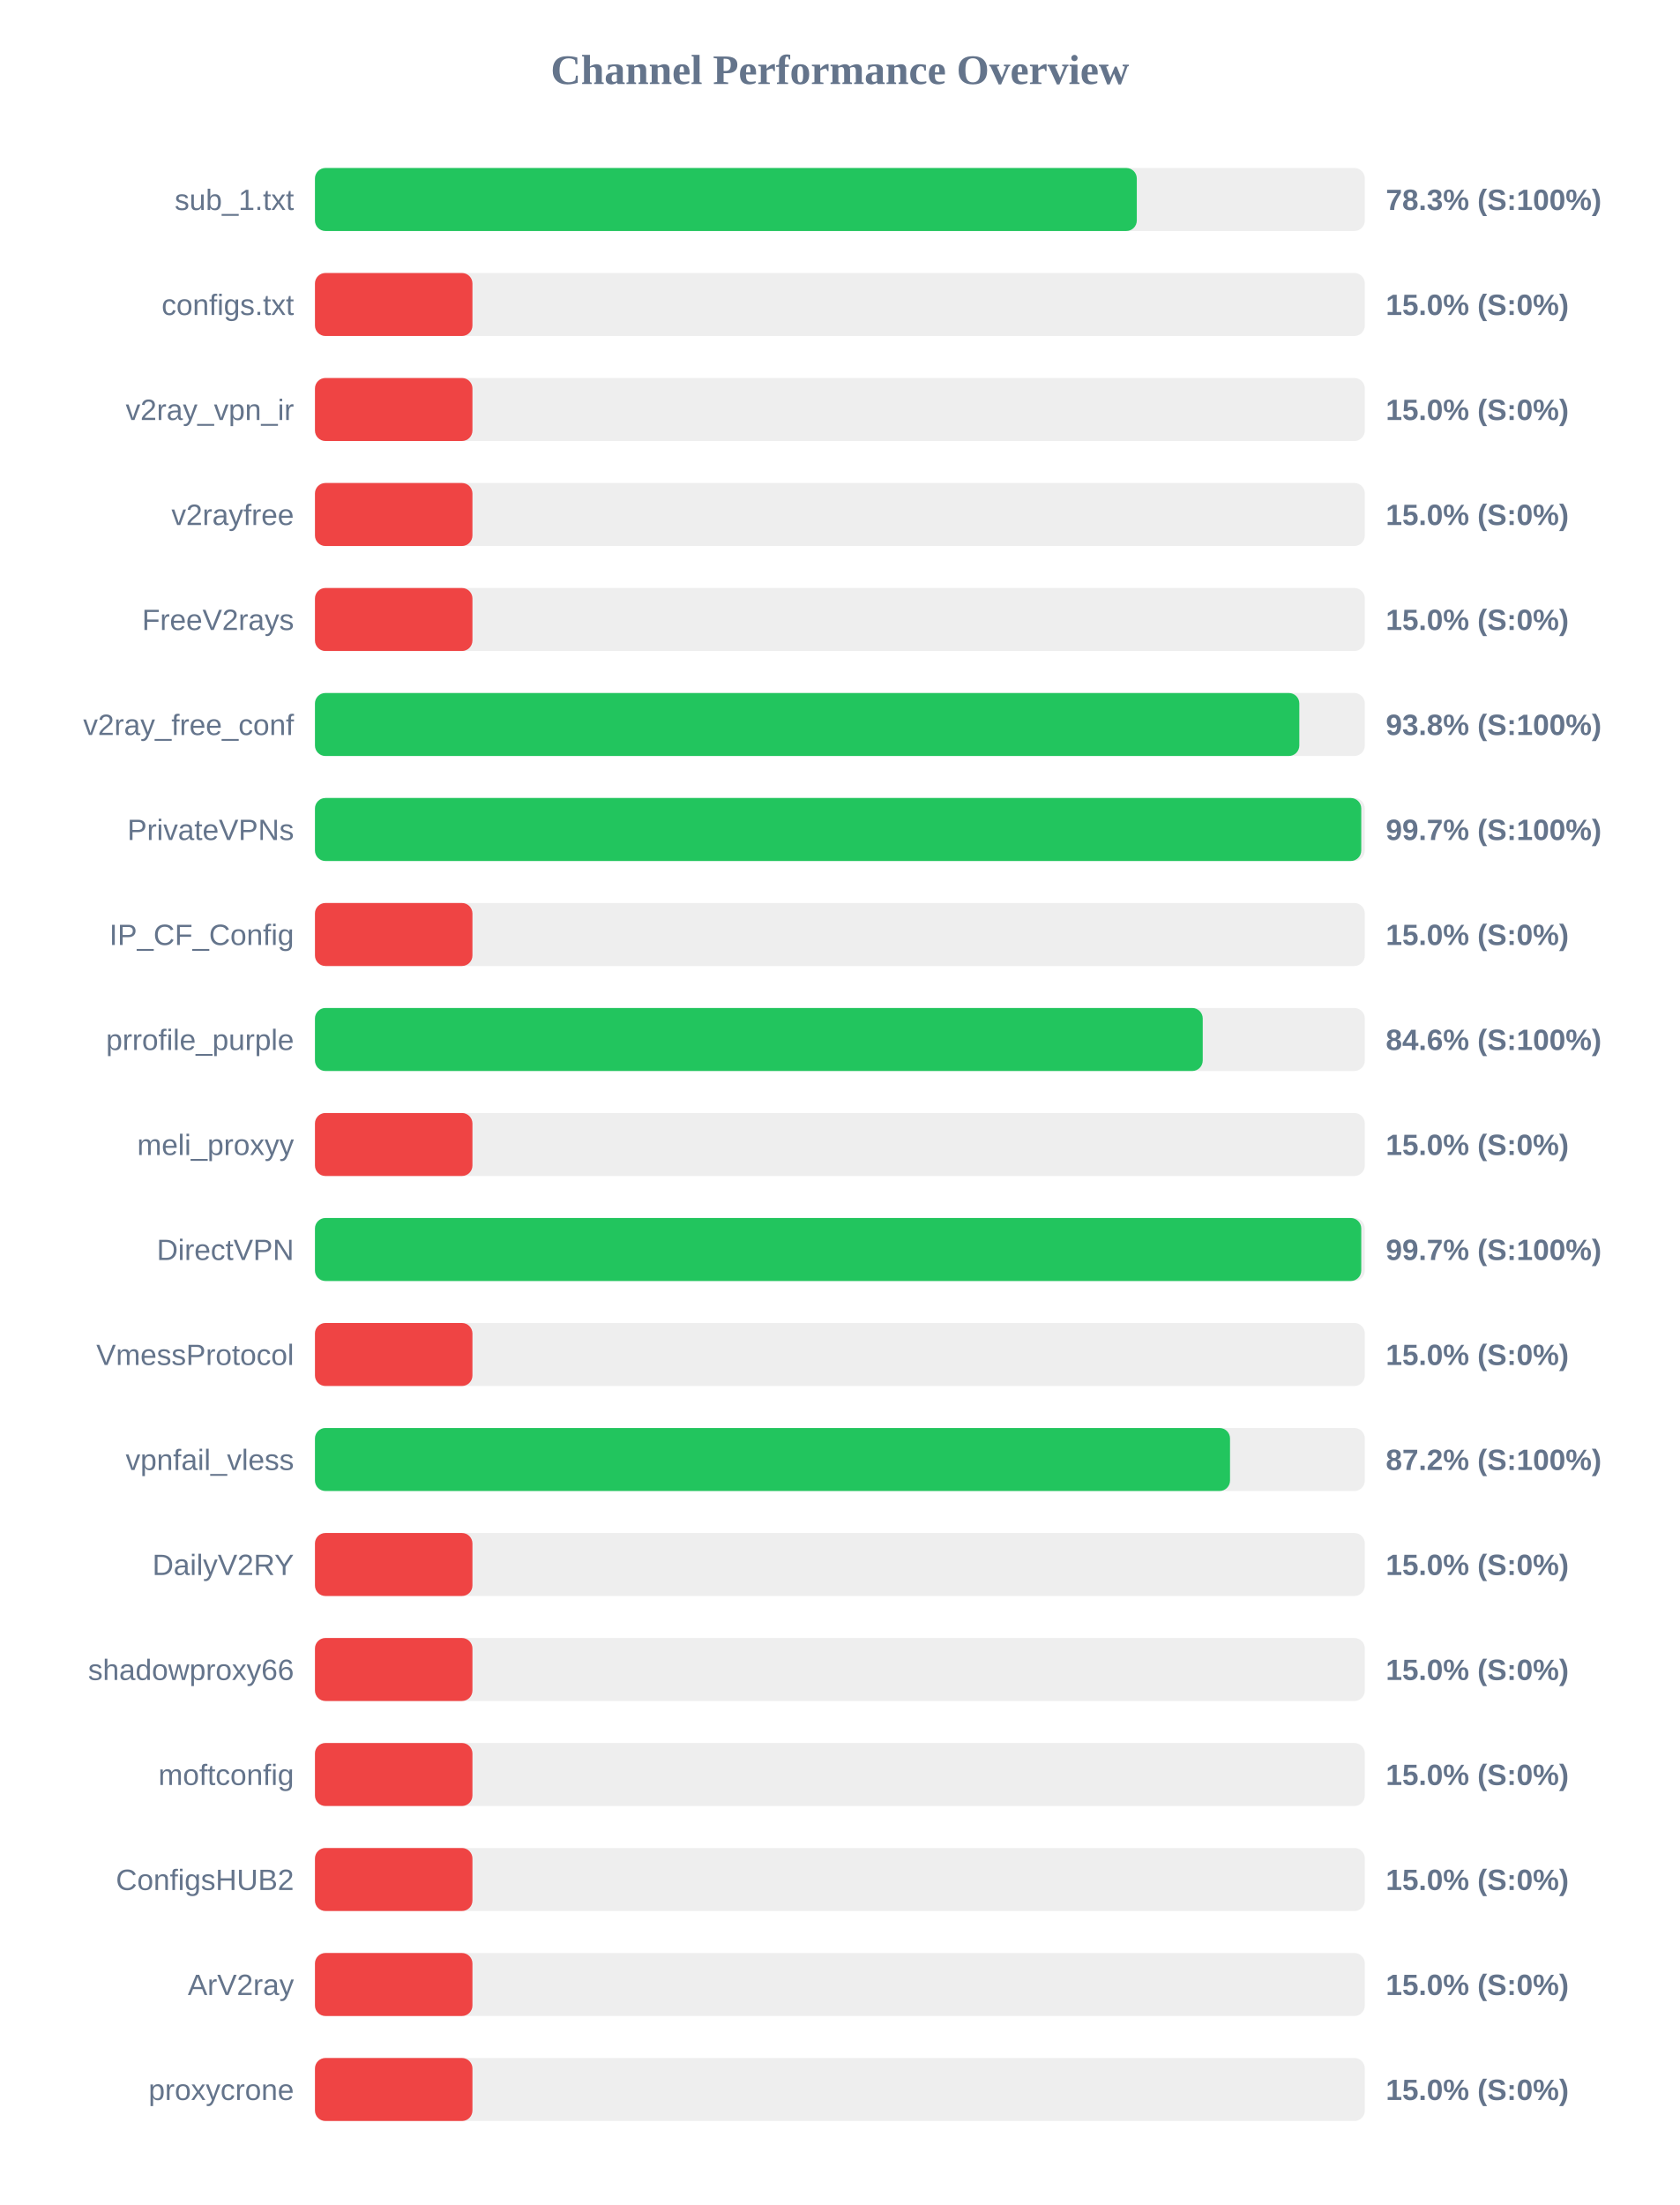
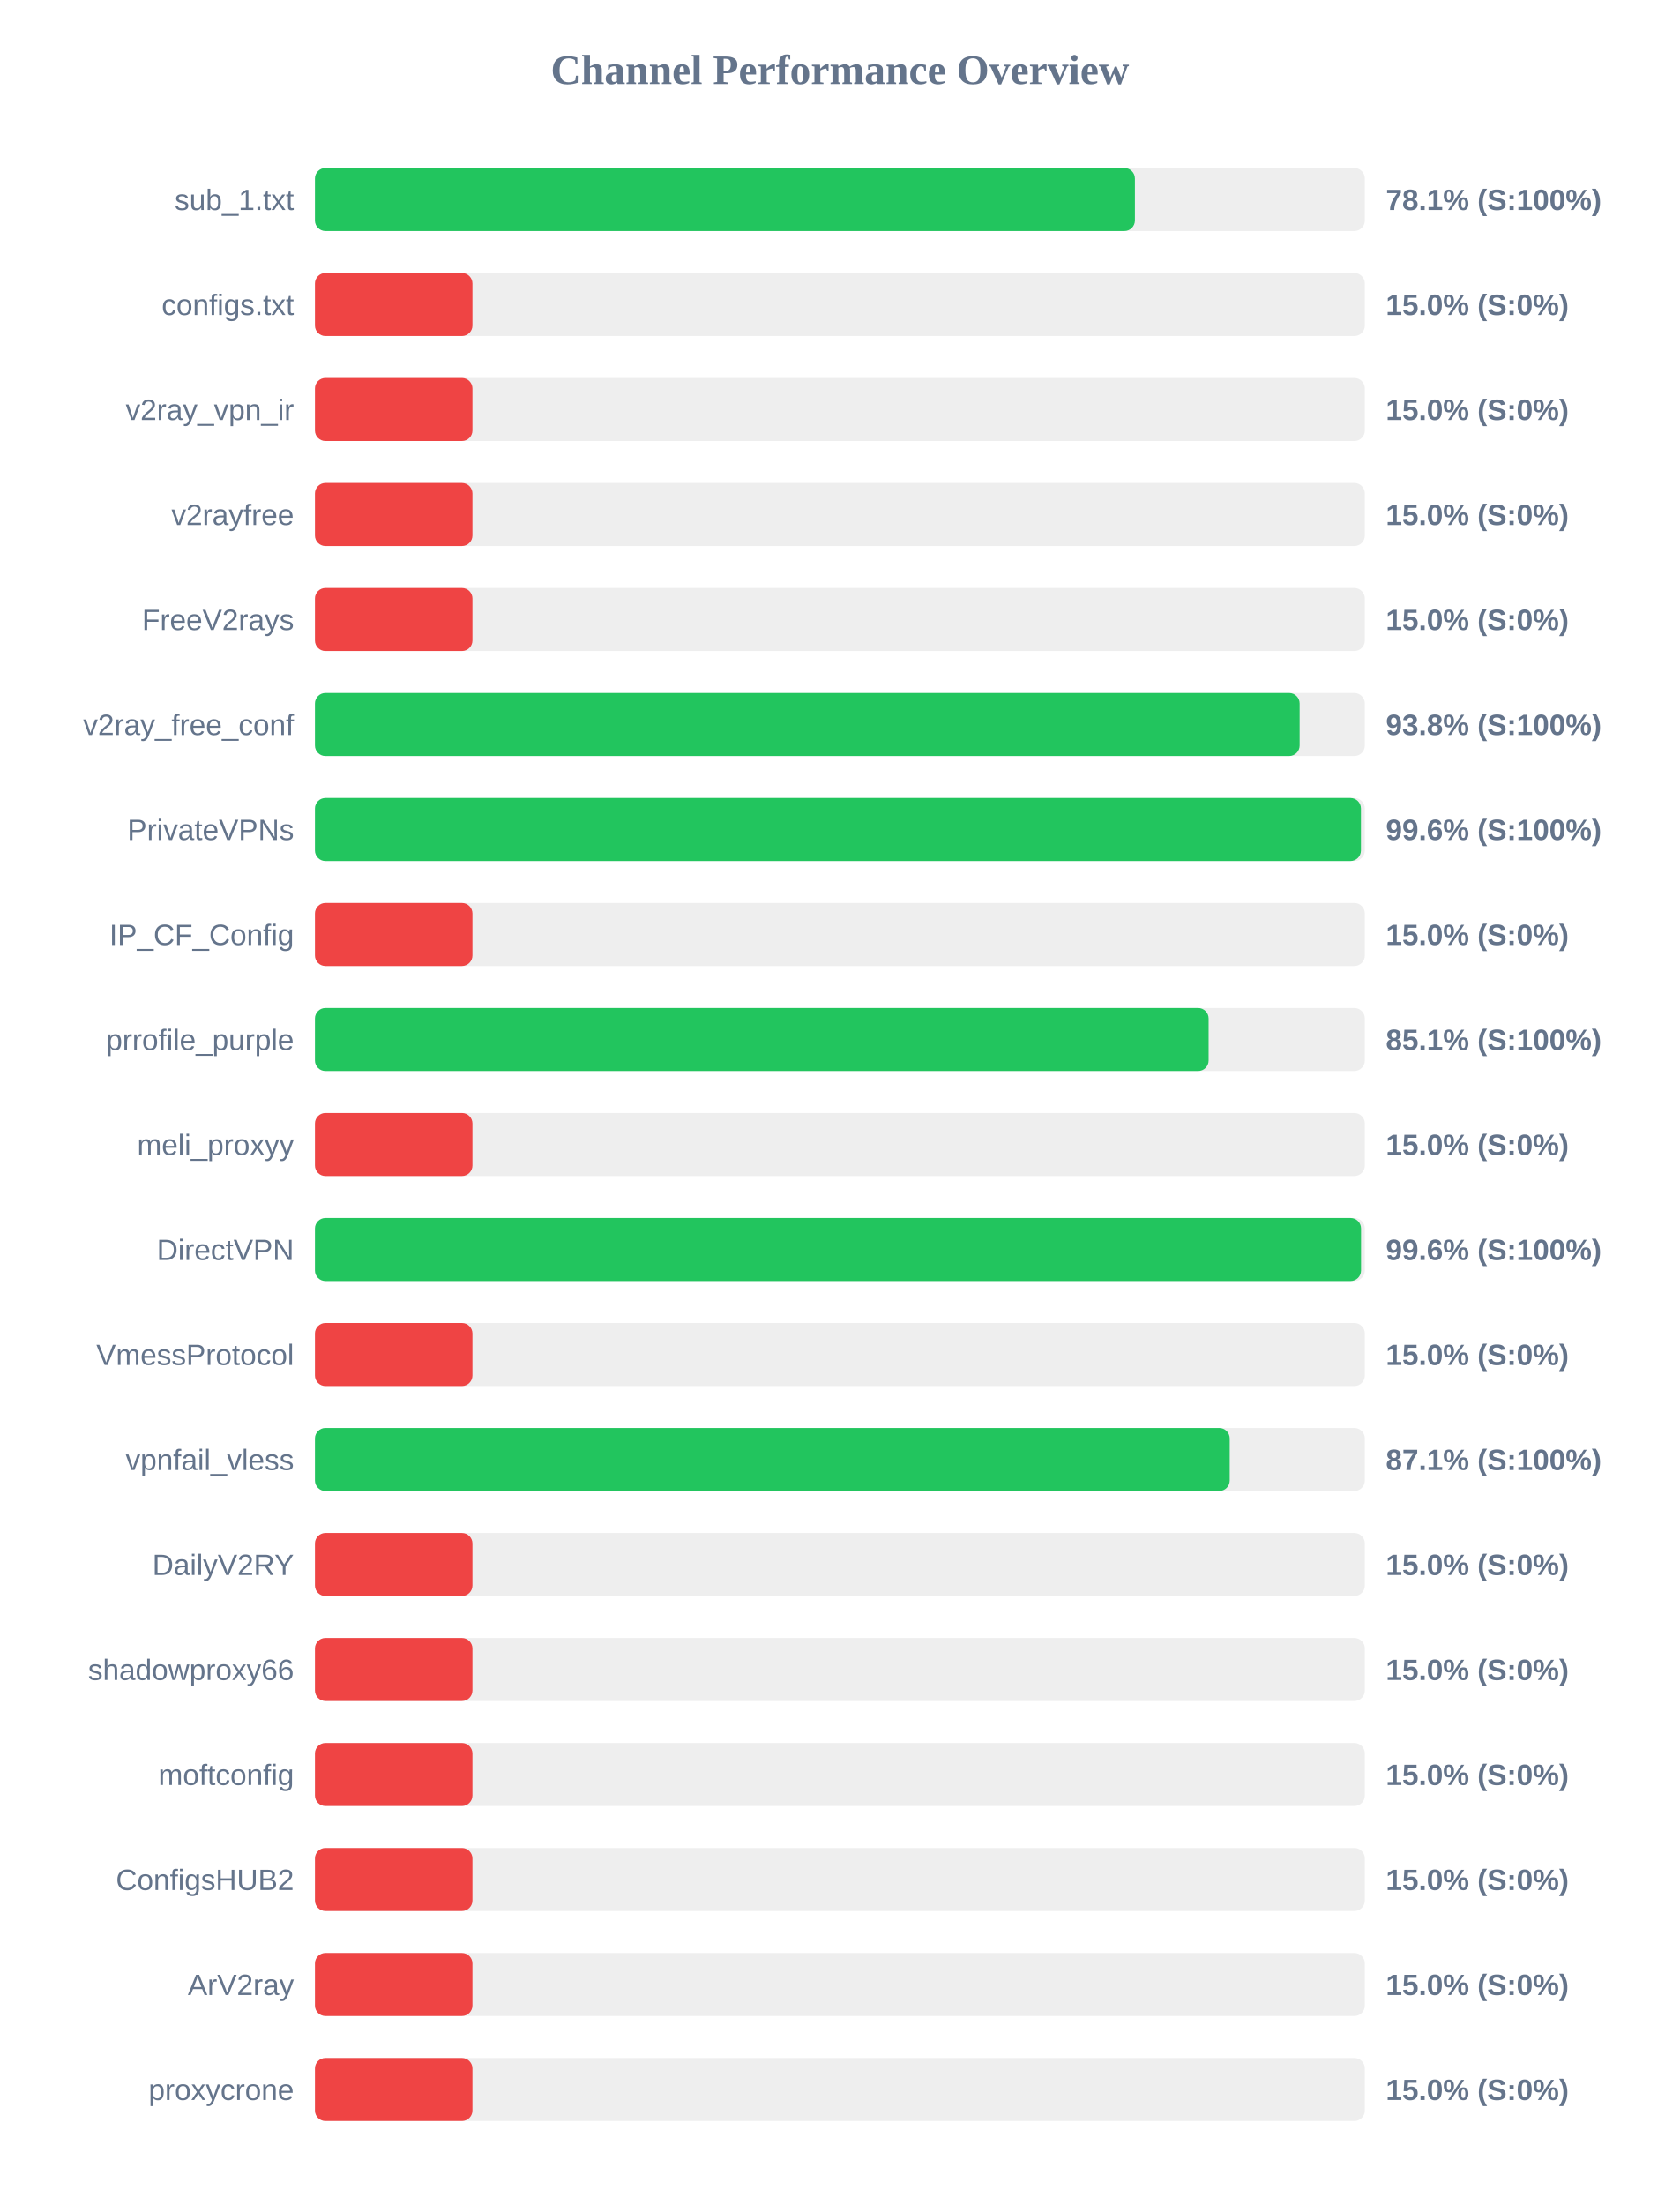
<svg xmlns="http://www.w3.org/2000/svg" width="800" height="1050" version="1.1">
  <style>
        .row { font: 14px Arial; fill: #64748b; }
        .score { font: bold 14px Arial; fill: #64748b; }
    </style>
  <text x="400" y="40" text-anchor="middle" font-size="20px" font-weight="bold" fill="#64748b">Channel Performance Overview</text>
  <rect x="150" y="80" width="500" height="30" fill="#eee" rx="5" />
-   <rect x="150" y="80" width="391.4" height="30" fill="#22c55e" rx="5" />
+   <rect x="150" y="80" width="390.5" height="30" fill="#22c55e" rx="5" />
  <text x="140" y="100" text-anchor="end" class="row">sub_1.txt</text>
-   <text x="660" y="100" text-anchor="start" class="score">78.3% (S:100%)</text>
+   <text x="660" y="100" text-anchor="start" class="score">78.1% (S:100%)</text>
  <rect x="150" y="130" width="500" height="30" fill="#eee" rx="5" />
  <rect x="150" y="130" width="75.0" height="30" fill="#ef4444" rx="5" />
  <text x="140" y="150" text-anchor="end" class="row">configs.txt</text>
  <text x="660" y="150" text-anchor="start" class="score">15.0% (S:0%)</text>
  <rect x="150" y="180" width="500" height="30" fill="#eee" rx="5" />
  <rect x="150" y="180" width="75.0" height="30" fill="#ef4444" rx="5" />
  <text x="140" y="200" text-anchor="end" class="row">v2ray_vpn_ir</text>
  <text x="660" y="200" text-anchor="start" class="score">15.0% (S:0%)</text>
  <rect x="150" y="230" width="500" height="30" fill="#eee" rx="5" />
  <rect x="150" y="230" width="75.0" height="30" fill="#ef4444" rx="5" />
  <text x="140" y="250" text-anchor="end" class="row">v2rayfree</text>
  <text x="660" y="250" text-anchor="start" class="score">15.0% (S:0%)</text>
  <rect x="150" y="280" width="500" height="30" fill="#eee" rx="5" />
  <rect x="150" y="280" width="75.0" height="30" fill="#ef4444" rx="5" />
  <text x="140" y="300" text-anchor="end" class="row">FreeV2rays</text>
  <text x="660" y="300" text-anchor="start" class="score">15.0% (S:0%)</text>
  <rect x="150" y="330" width="500" height="30" fill="#eee" rx="5" />
-   <rect x="150" y="330" width="468.8" height="30" fill="#22c55e" rx="5" />
+   <rect x="150" y="330" width="468.95" height="30" fill="#22c55e" rx="5" />
  <text x="140" y="350" text-anchor="end" class="row">v2ray_free_conf</text>
  <text x="660" y="350" text-anchor="start" class="score">93.8% (S:100%)</text>
  <rect x="150" y="380" width="500" height="30" fill="#eee" rx="5" />
-   <rect x="150" y="380" width="498.3" height="30" fill="#22c55e" rx="5" />
+   <rect x="150" y="380" width="498.15" height="30" fill="#22c55e" rx="5" />
  <text x="140" y="400" text-anchor="end" class="row">PrivateVPNs</text>
-   <text x="660" y="400" text-anchor="start" class="score">99.7% (S:100%)</text>
+   <text x="660" y="400" text-anchor="start" class="score">99.6% (S:100%)</text>
  <rect x="150" y="430" width="500" height="30" fill="#eee" rx="5" />
  <rect x="150" y="430" width="75.0" height="30" fill="#ef4444" rx="5" />
  <text x="140" y="450" text-anchor="end" class="row">IP_CF_Config</text>
  <text x="660" y="450" text-anchor="start" class="score">15.0% (S:0%)</text>
  <rect x="150" y="480" width="500" height="30" fill="#eee" rx="5" />
-   <rect x="150" y="480" width="422.8" height="30" fill="#22c55e" rx="5" />
+   <rect x="150" y="480" width="425.6" height="30" fill="#22c55e" rx="5" />
  <text x="140" y="500" text-anchor="end" class="row">prrofile_purple</text>
-   <text x="660" y="500" text-anchor="start" class="score">84.6% (S:100%)</text>
+   <text x="660" y="500" text-anchor="start" class="score">85.1% (S:100%)</text>
  <rect x="150" y="530" width="500" height="30" fill="#eee" rx="5" />
  <rect x="150" y="530" width="75.0" height="30" fill="#ef4444" rx="5" />
  <text x="140" y="550" text-anchor="end" class="row">meli_proxyy</text>
  <text x="660" y="550" text-anchor="start" class="score">15.0% (S:0%)</text>
  <rect x="150" y="580" width="500" height="30" fill="#eee" rx="5" />
-   <rect x="150" y="580" width="498.3" height="30" fill="#22c55e" rx="5" />
+   <rect x="150" y="580" width="498.2" height="30" fill="#22c55e" rx="5" />
  <text x="140" y="600" text-anchor="end" class="row">DirectVPN</text>
-   <text x="660" y="600" text-anchor="start" class="score">99.7% (S:100%)</text>
+   <text x="660" y="600" text-anchor="start" class="score">99.6% (S:100%)</text>
  <rect x="150" y="630" width="500" height="30" fill="#eee" rx="5" />
  <rect x="150" y="630" width="75.0" height="30" fill="#ef4444" rx="5" />
  <text x="140" y="650" text-anchor="end" class="row">VmessProtocol</text>
  <text x="660" y="650" text-anchor="start" class="score">15.0% (S:0%)</text>
  <rect x="150" y="680" width="500" height="30" fill="#eee" rx="5" />
-   <rect x="150" y="680" width="435.8" height="30" fill="#22c55e" rx="5" />
+   <rect x="150" y="680" width="435.65" height="30" fill="#22c55e" rx="5" />
  <text x="140" y="700" text-anchor="end" class="row">vpnfail_vless</text>
-   <text x="660" y="700" text-anchor="start" class="score">87.2% (S:100%)</text>
+   <text x="660" y="700" text-anchor="start" class="score">87.1% (S:100%)</text>
  <rect x="150" y="730" width="500" height="30" fill="#eee" rx="5" />
  <rect x="150" y="730" width="75.0" height="30" fill="#ef4444" rx="5" />
  <text x="140" y="750" text-anchor="end" class="row">DailyV2RY</text>
  <text x="660" y="750" text-anchor="start" class="score">15.0% (S:0%)</text>
  <rect x="150" y="780" width="500" height="30" fill="#eee" rx="5" />
  <rect x="150" y="780" width="75.0" height="30" fill="#ef4444" rx="5" />
  <text x="140" y="800" text-anchor="end" class="row">shadowproxy66</text>
  <text x="660" y="800" text-anchor="start" class="score">15.0% (S:0%)</text>
  <rect x="150" y="830" width="500" height="30" fill="#eee" rx="5" />
  <rect x="150" y="830" width="75.0" height="30" fill="#ef4444" rx="5" />
  <text x="140" y="850" text-anchor="end" class="row">moftconfig</text>
  <text x="660" y="850" text-anchor="start" class="score">15.0% (S:0%)</text>
  <rect x="150" y="880" width="500" height="30" fill="#eee" rx="5" />
  <rect x="150" y="880" width="75.0" height="30" fill="#ef4444" rx="5" />
  <text x="140" y="900" text-anchor="end" class="row">ConfigsHUB2</text>
  <text x="660" y="900" text-anchor="start" class="score">15.0% (S:0%)</text>
  <rect x="150" y="930" width="500" height="30" fill="#eee" rx="5" />
  <rect x="150" y="930" width="75.0" height="30" fill="#ef4444" rx="5" />
  <text x="140" y="950" text-anchor="end" class="row">ArV2ray</text>
  <text x="660" y="950" text-anchor="start" class="score">15.0% (S:0%)</text>
  <rect x="150" y="980" width="500" height="30" fill="#eee" rx="5" />
  <rect x="150" y="980" width="75.0" height="30" fill="#ef4444" rx="5" />
  <text x="140" y="1000" text-anchor="end" class="row">proxycrone</text>
  <text x="660" y="1000" text-anchor="start" class="score">15.0% (S:0%)</text>
</svg>
